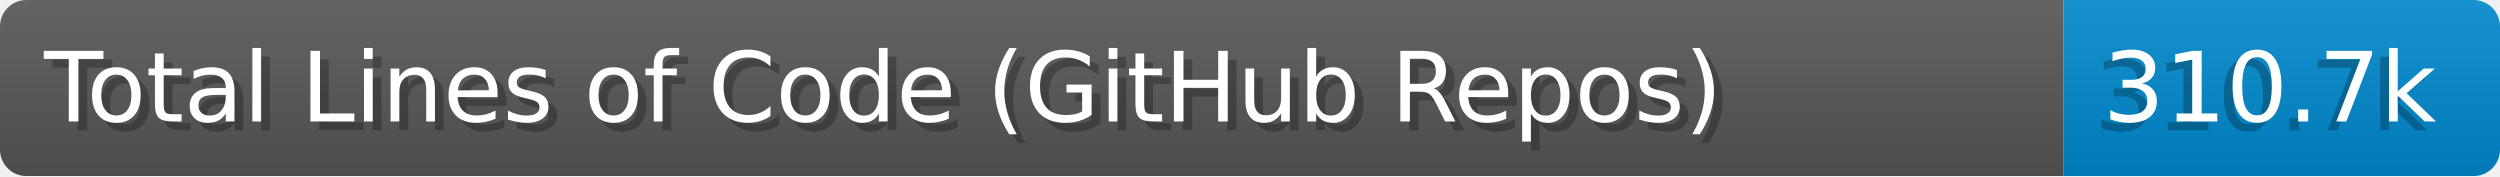
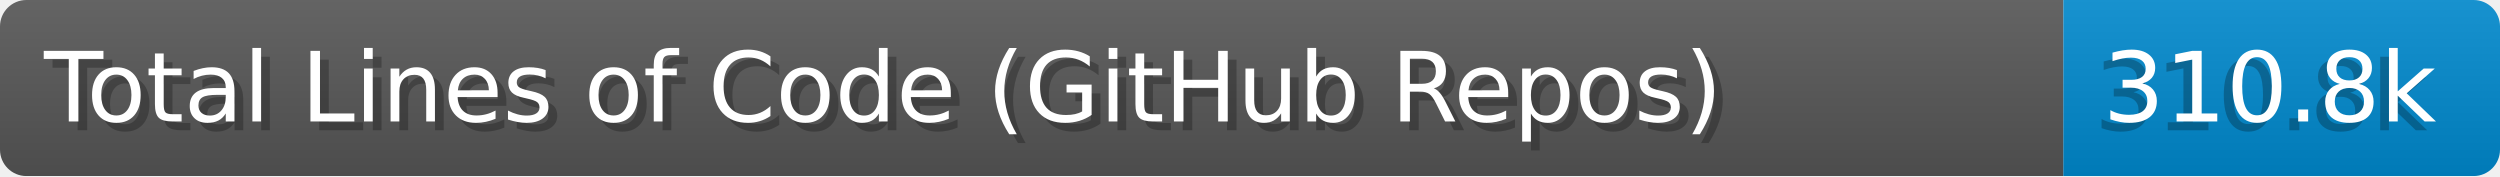
- <svg xmlns="http://www.w3.org/2000/svg" width="284.0" height="20" viewBox="0 0 2840.0 200" role="img" aria-label="Total Lines of Code (GitHub Repos): 310.7k">
+ <svg xmlns="http://www.w3.org/2000/svg" width="284.0" height="20" viewBox="0 0 2840.0 200" role="img" aria-label="Total Lines of Code (GitHub Repos): 310.8k">
  <linearGradient id="a" x2="0" y2="100%">
    <stop offset="0" stop-opacity=".1" stop-color="#EEE" />
    <stop offset="1" stop-opacity=".1" />
  </linearGradient>
  <mask id="m">
    <rect width="2840.0" height="200" rx="30" fill="#FFF" />
  </mask>
  <g mask="url(#m)">
    <rect width="2344.0" height="200" fill="#555" />
    <rect width="496.0" height="200" fill="#08C" x="2344.0" />
    <rect width="2840.0" height="200" fill="url(#a)" />
  </g>
  <g aria-hidden="true" fill="#fff" text-anchor="start" font-family="Verdana,DejaVu Sans,sans-serif" font-size="110">
    <text x="60" y="148" textLength="2244.0" fill="#000" opacity="0.25">Total Lines of Code (GitHub Repos)</text>
    <text x="50" y="138" textLength="2244.0">Total Lines of Code (GitHub Repos)</text>
-     <text x="2379.0" y="148" textLength="396.0" fill="#000" opacity="0.25">310.7k</text>
-     <text x="2389.0" y="138" textLength="396.0">310.7k</text>
+     <text x="2379.0" y="148" textLength="396.0" fill="#000" opacity="0.25">310.8k</text>
+     <text x="2389.0" y="138" textLength="396.0">310.8k</text>
  </g>
</svg>
